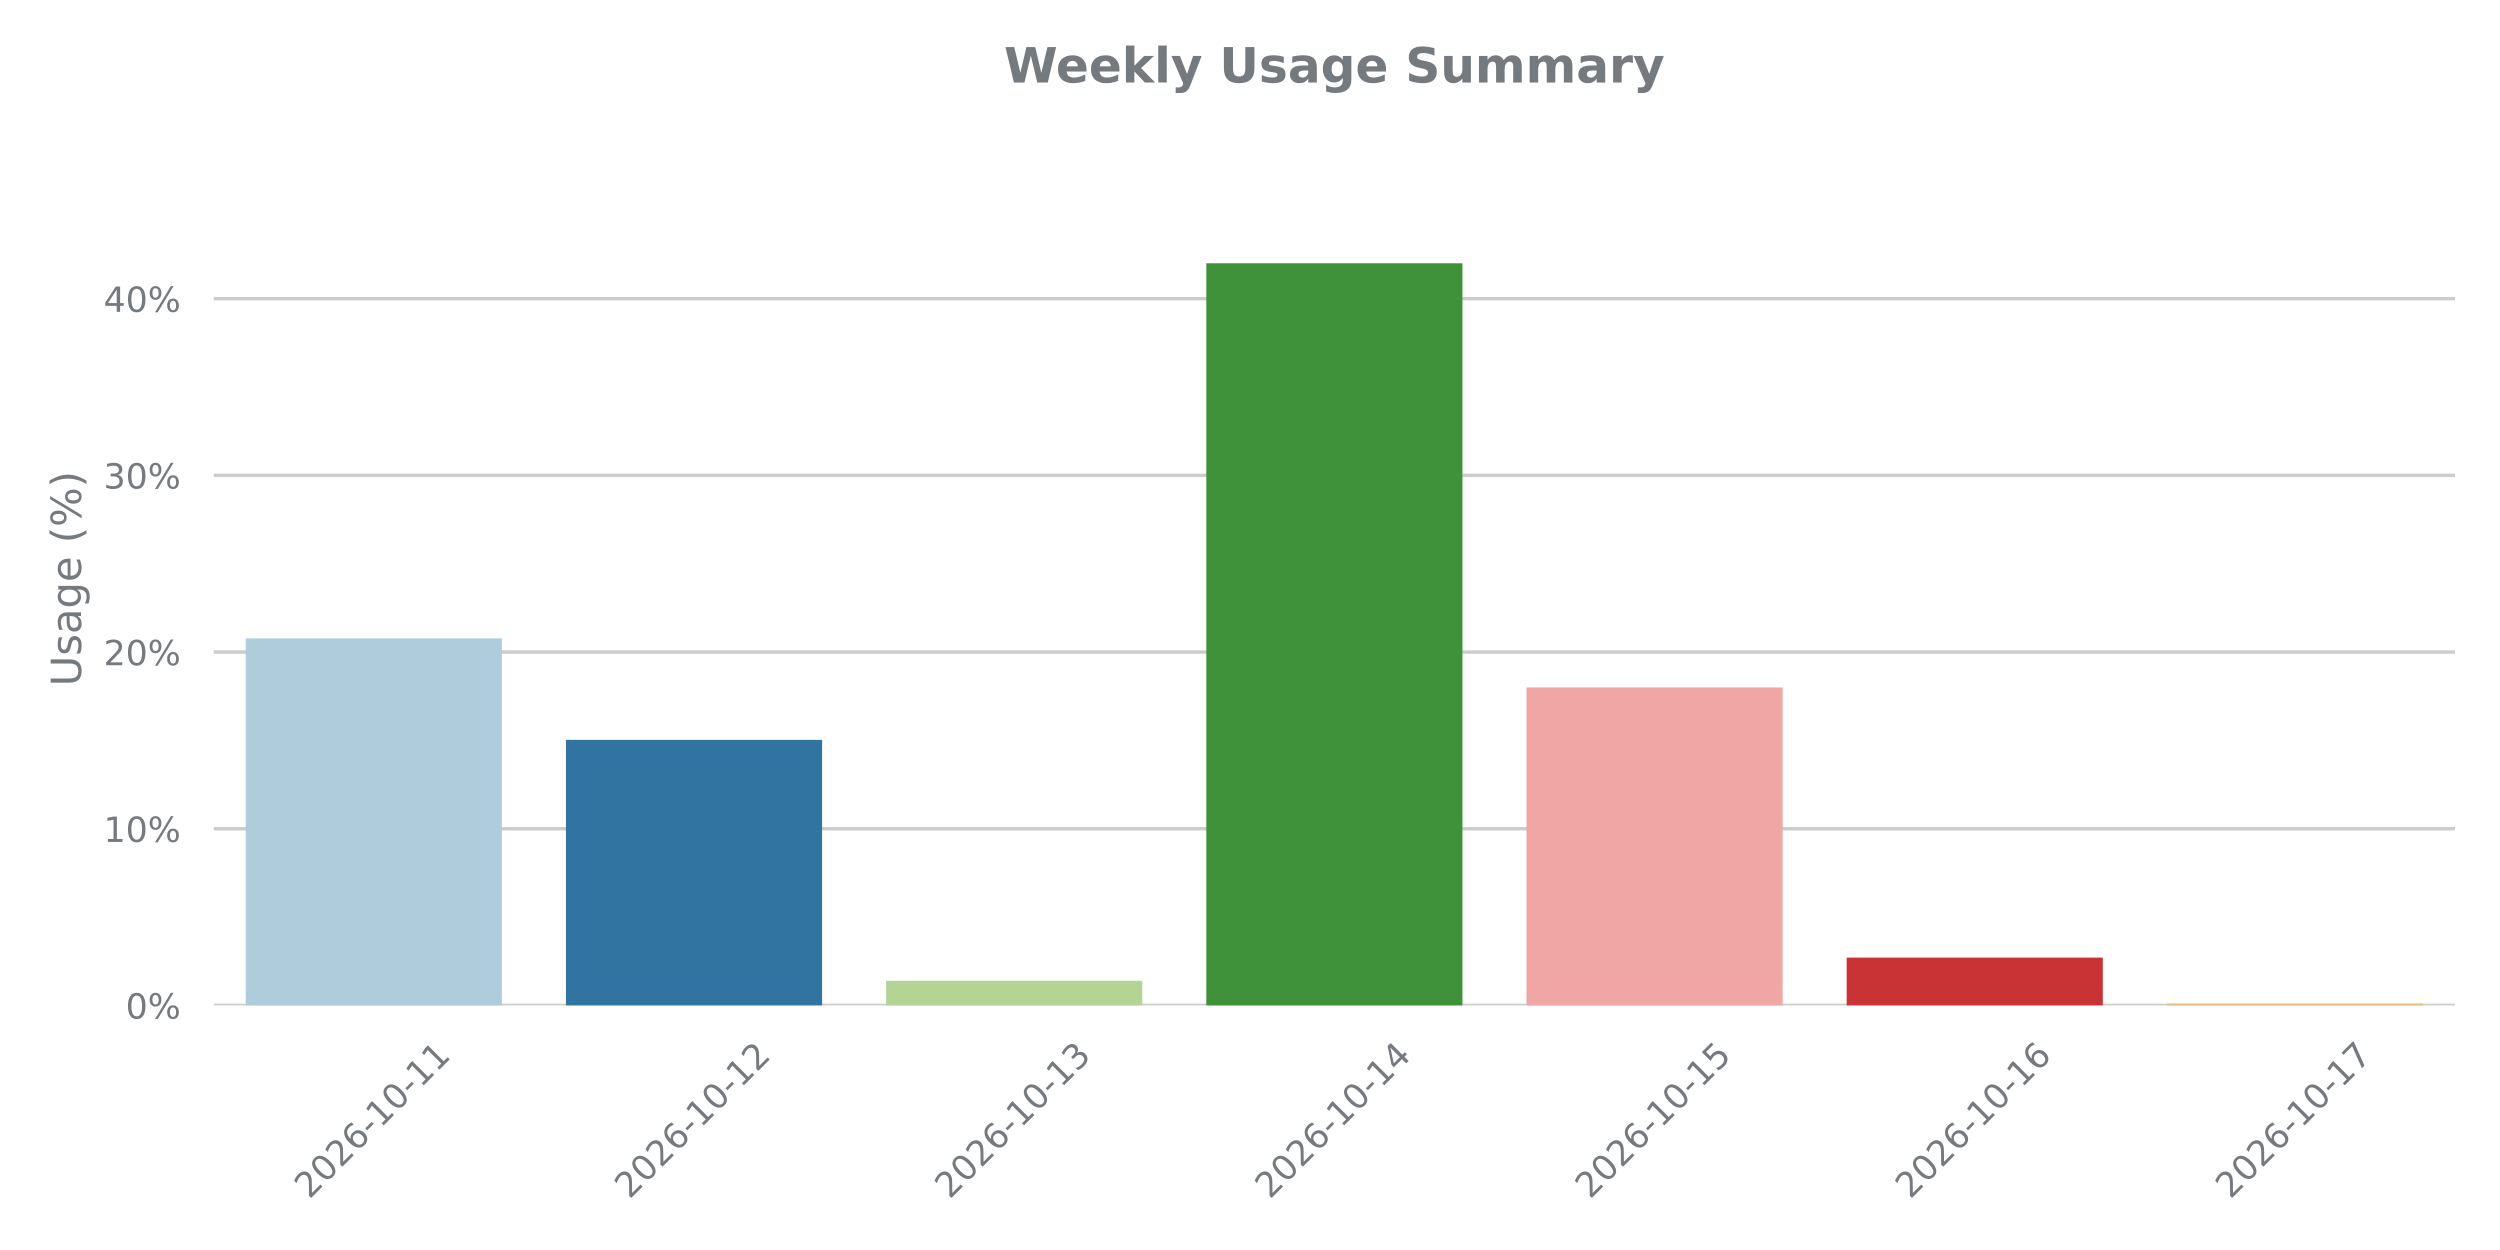
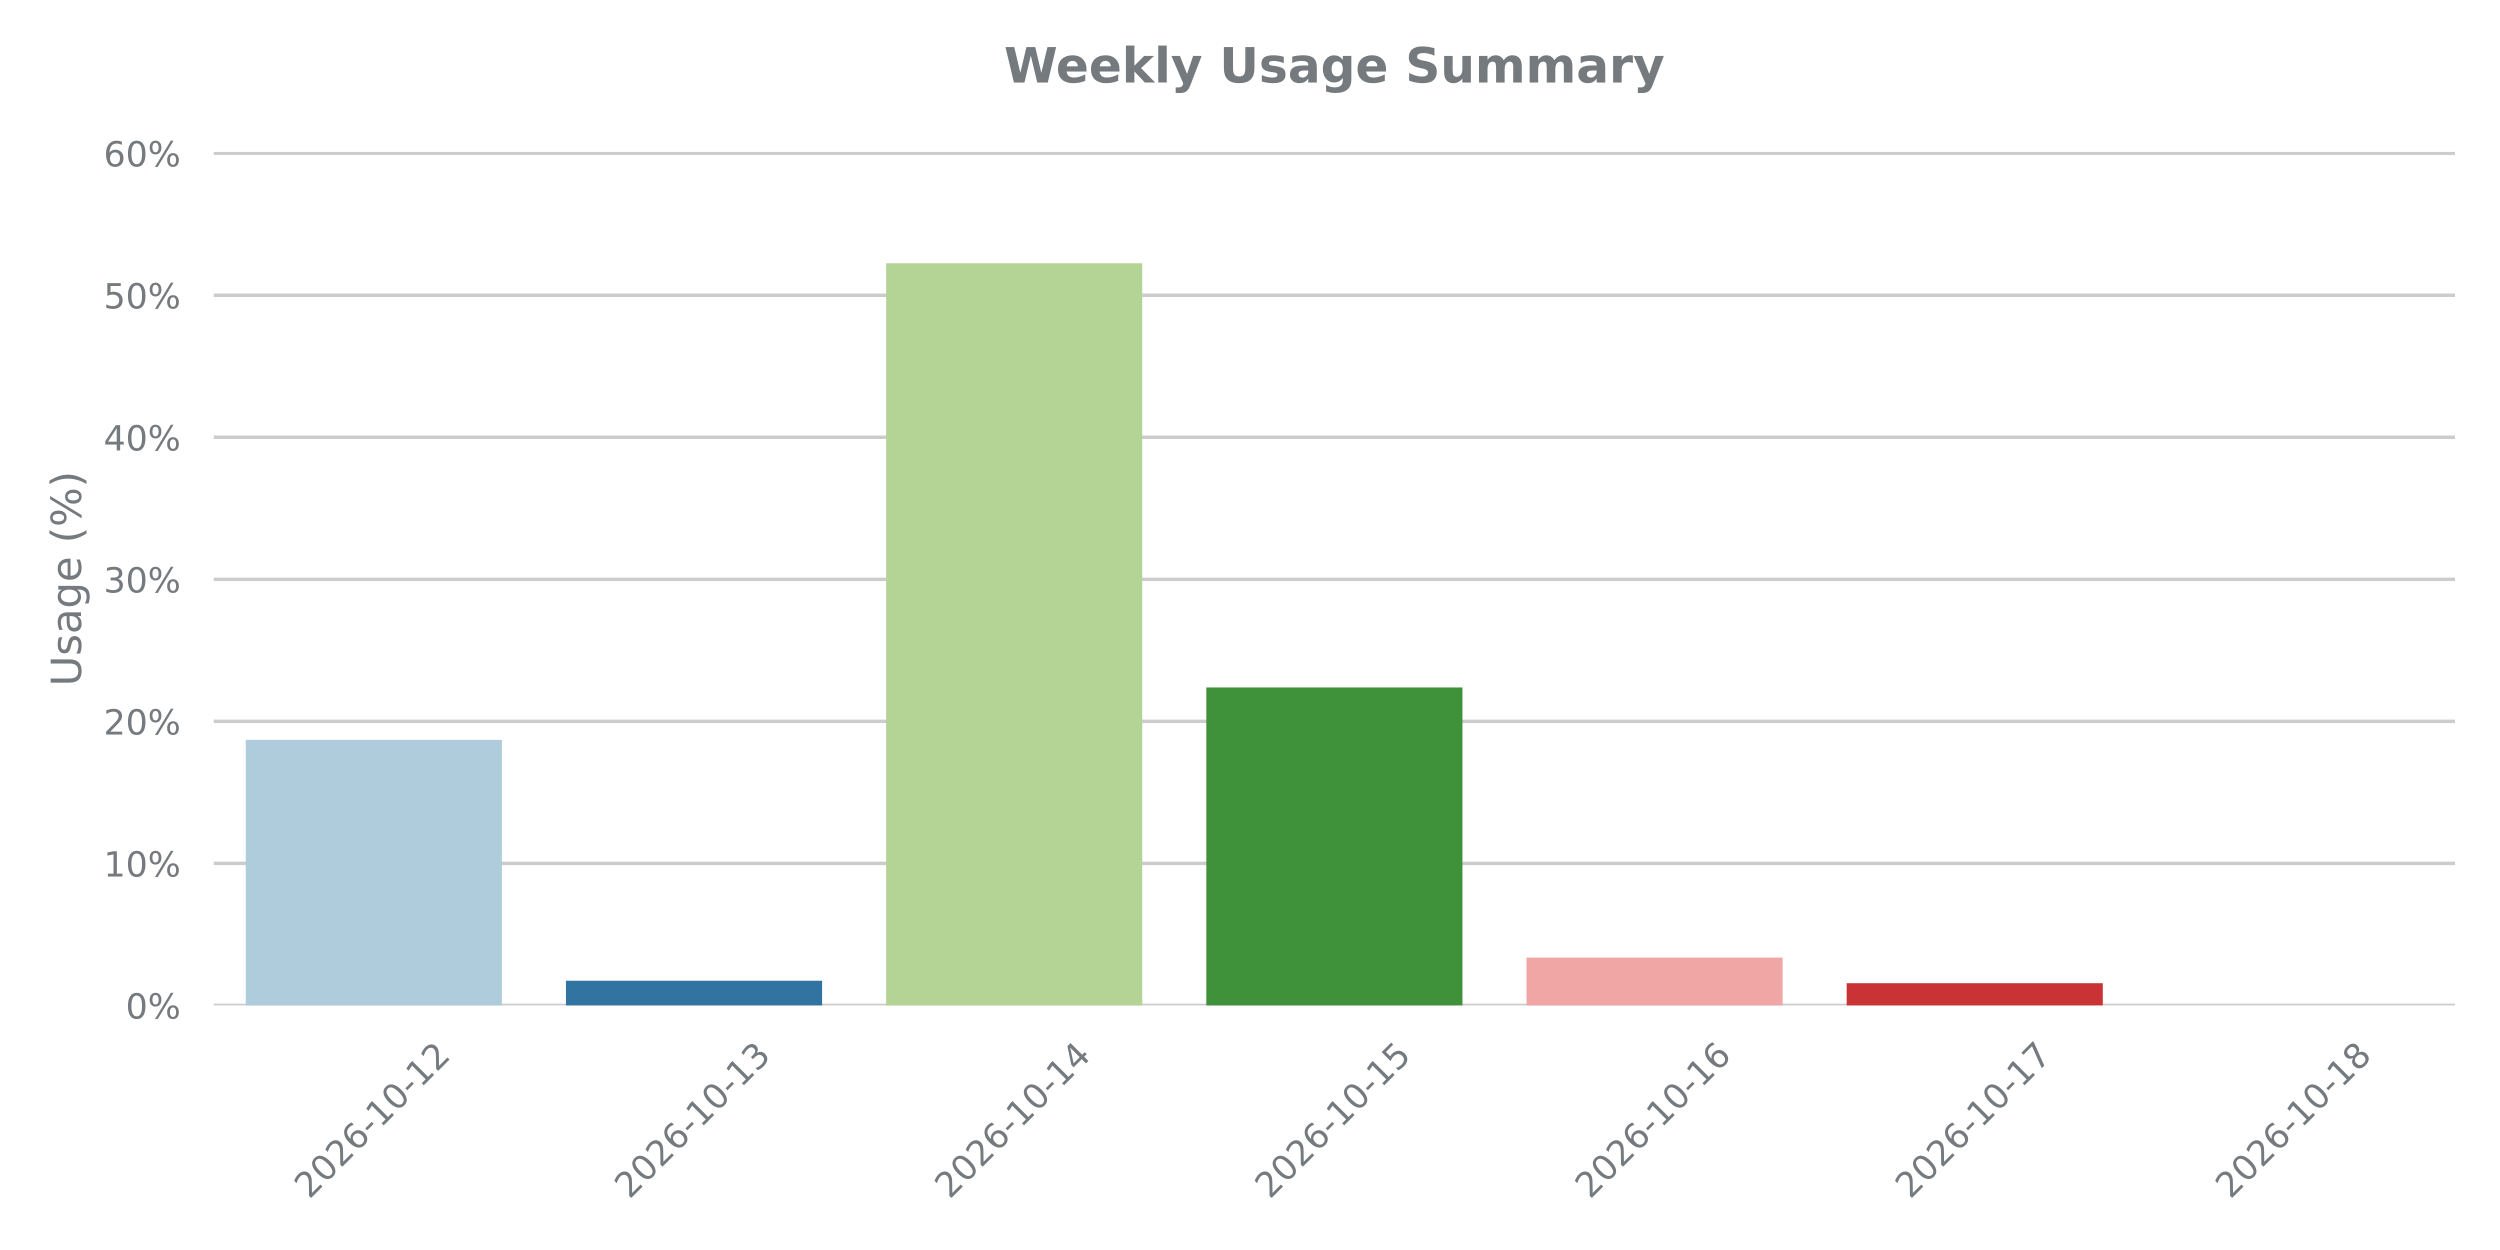
<svg xmlns="http://www.w3.org/2000/svg" xmlns:xlink="http://www.w3.org/1999/xlink" width="720pt" height="360pt" viewBox="0 0 720 360" version="1.1">
  <defs>
    <style type="text/css">*{stroke-linejoin: round; stroke-linecap: butt}</style>
  </defs>
  <g id="figure_1">
    <g id="patch_1">
      <path d="M 0 360  L 720 360  L 720 0  L 0 0  L 0 360  z " style="fill: none" />
    </g>
    <g id="axes_1">
      <g id="patch_2">
        <path d="M 61.56 289.556  L 707.04 289.556  L 707.04 43.76  L 61.56 43.76  L 61.56 289.556  z " style="fill: none" />
      </g>
      <g id="matplotlib.axis_1">
        <g id="xtick_1">
          <g id="text_1">
            <g style="fill: #757a7f" transform="translate(89.06991 345.5226) rotate(-45) scale(0.1 -0.1)">
              <defs>
                <path id="DejaVuSans-32" d="M 1228 531  L 3431 531  L 3431 0  L 469 0  L 469 531  Q 828 903 1448 1529  Q 2069 2156 2228 2338  Q 2531 2678 2651 2914  Q 2772 3150 2772 3378  Q 2772 3750 2511 3984  Q 2250 4219 1831 4219  Q 1534 4219 1204 4116  Q 875 4013 500 3803  L 500 4441  Q 881 4594 1212 4672  Q 1544 4750 1819 4750  Q 2544 4750 2975 4387  Q 3406 4025 3406 3419  Q 3406 3131 3298 2873  Q 3191 2616 2906 2266  Q 2828 2175 2409 1742  Q 1991 1309 1228 531  z " transform="scale(0.015625)" />
                <path id="DejaVuSans-30" d="M 2034 4250  Q 1547 4250 1301 3770  Q 1056 3291 1056 2328  Q 1056 1369 1301 889  Q 1547 409 2034 409  Q 2525 409 2770 889  Q 3016 1369 3016 2328  Q 3016 3291 2770 3770  Q 2525 4250 2034 4250  z M 2034 4750  Q 2819 4750 3233 4129  Q 3647 3509 3647 2328  Q 3647 1150 3233 529  Q 2819 -91 2034 -91  Q 1250 -91 836 529  Q 422 1150 422 2328  Q 422 3509 836 4129  Q 1250 4750 2034 4750  z " transform="scale(0.015625)" />
                <path id="DejaVuSans-36" d="M 2113 2584  Q 1688 2584 1439 2293  Q 1191 2003 1191 1497  Q 1191 994 1439 701  Q 1688 409 2113 409  Q 2538 409 2786 701  Q 3034 994 3034 1497  Q 3034 2003 2786 2293  Q 2538 2584 2113 2584  z M 3366 4563  L 3366 3988  Q 3128 4100 2886 4159  Q 2644 4219 2406 4219  Q 1781 4219 1451 3797  Q 1122 3375 1075 2522  Q 1259 2794 1537 2939  Q 1816 3084 2150 3084  Q 2853 3084 3261 2657  Q 3669 2231 3669 1497  Q 3669 778 3244 343  Q 2819 -91 2113 -91  Q 1303 -91 875 529  Q 447 1150 447 2328  Q 447 3434 972 4092  Q 1497 4750 2381 4750  Q 2619 4750 2861 4703  Q 3103 4656 3366 4563  z " transform="scale(0.015625)" />
                <path id="DejaVuSans-2d" d="M 313 2009  L 1997 2009  L 1997 1497  L 313 1497  L 313 2009  z " transform="scale(0.015625)" />
                <path id="DejaVuSans-31" d="M 794 531  L 1825 531  L 1825 4091  L 703 3866  L 703 4441  L 1819 4666  L 2450 4666  L 2450 531  L 3481 531  L 3481 0  L 794 0  L 794 531  z " transform="scale(0.015625)" />
              </defs>
              <use xlink:href="#DejaVuSans-32" />
              <use xlink:href="#DejaVuSans-30" transform="translate(63.62305 0)" />
              <use xlink:href="#DejaVuSans-32" transform="translate(127.2461 0)" />
              <use xlink:href="#DejaVuSans-36" transform="translate(190.8691 0)" />
              <use xlink:href="#DejaVuSans-2d" transform="translate(254.4922 0)" />
              <use xlink:href="#DejaVuSans-31" transform="translate(290.5762 0)" />
              <use xlink:href="#DejaVuSans-30" transform="translate(354.1992 0)" />
              <use xlink:href="#DejaVuSans-2d" transform="translate(417.8223 0)" />
              <use xlink:href="#DejaVuSans-31" transform="translate(453.9062 0)" />
-               <use xlink:href="#DejaVuSans-31" transform="translate(517.5293 0)" />
+               <use xlink:href="#DejaVuSans-32" transform="translate(517.5293 0)" />
            </g>
          </g>
        </g>
        <g id="xtick_2">
          <g id="text_2">
            <g style="fill: #757a7f" transform="translate(181.2813 345.5226) rotate(-45) scale(0.1 -0.1)">
-               <use xlink:href="#DejaVuSans-32" />
-               <use xlink:href="#DejaVuSans-30" transform="translate(63.62305 0)" />
-               <use xlink:href="#DejaVuSans-32" transform="translate(127.2461 0)" />
-               <use xlink:href="#DejaVuSans-36" transform="translate(190.8691 0)" />
-               <use xlink:href="#DejaVuSans-2d" transform="translate(254.4922 0)" />
-               <use xlink:href="#DejaVuSans-31" transform="translate(290.5762 0)" />
-               <use xlink:href="#DejaVuSans-30" transform="translate(354.1992 0)" />
-               <use xlink:href="#DejaVuSans-2d" transform="translate(417.8223 0)" />
-               <use xlink:href="#DejaVuSans-31" transform="translate(453.9062 0)" />
-               <use xlink:href="#DejaVuSans-32" transform="translate(517.5293 0)" />
+               <defs>
+                 <path id="DejaVuSans-33" d="M 2597 2516  Q 3050 2419 3304 2112  Q 3559 1806 3559 1356  Q 3559 666 3084 287  Q 2609 -91 1734 -91  Q 1441 -91 1130 -33  Q 819 25 488 141  L 488 750  Q 750 597 1062 519  Q 1375 441 1716 441  Q 2309 441 2620 675  Q 2931 909 2931 1356  Q 2931 1769 2642 2001  Q 2353 2234 1838 2234  L 1294 2234  L 1294 2753  L 1863 2753  Q 2328 2753 2575 2939  Q 2822 3125 2822 3475  Q 2822 3834 2567 4026  Q 2313 4219 1838 4219  Q 1578 4219 1281 4162  Q 984 4106 628 3988  L 628 4550  Q 988 4650 1302 4700  Q 1616 4750 1894 4750  Q 2613 4750 3031 4423  Q 3450 4097 3450 3541  Q 3450 3153 3228 2886  Q 3006 2619 2597 2516  z " transform="scale(0.015625)" />
+               </defs>
+               <use xlink:href="#DejaVuSans-32" />
+               <use xlink:href="#DejaVuSans-30" transform="translate(63.62305 0)" />
+               <use xlink:href="#DejaVuSans-32" transform="translate(127.2461 0)" />
+               <use xlink:href="#DejaVuSans-36" transform="translate(190.8691 0)" />
+               <use xlink:href="#DejaVuSans-2d" transform="translate(254.4922 0)" />
+               <use xlink:href="#DejaVuSans-31" transform="translate(290.5762 0)" />
+               <use xlink:href="#DejaVuSans-30" transform="translate(354.1992 0)" />
+               <use xlink:href="#DejaVuSans-2d" transform="translate(417.8223 0)" />
+               <use xlink:href="#DejaVuSans-31" transform="translate(453.9062 0)" />
+               <use xlink:href="#DejaVuSans-33" transform="translate(517.5293 0)" />
            </g>
          </g>
        </g>
        <g id="xtick_3">
          <g id="text_3">
            <g style="fill: #757a7f" transform="translate(273.4928 345.5226) rotate(-45) scale(0.1 -0.1)">
              <defs>
-                 <path id="DejaVuSans-33" d="M 2597 2516  Q 3050 2419 3304 2112  Q 3559 1806 3559 1356  Q 3559 666 3084 287  Q 2609 -91 1734 -91  Q 1441 -91 1130 -33  Q 819 25 488 141  L 488 750  Q 750 597 1062 519  Q 1375 441 1716 441  Q 2309 441 2620 675  Q 2931 909 2931 1356  Q 2931 1769 2642 2001  Q 2353 2234 1838 2234  L 1294 2234  L 1294 2753  L 1863 2753  Q 2328 2753 2575 2939  Q 2822 3125 2822 3475  Q 2822 3834 2567 4026  Q 2313 4219 1838 4219  Q 1578 4219 1281 4162  Q 984 4106 628 3988  L 628 4550  Q 988 4650 1302 4700  Q 1616 4750 1894 4750  Q 2613 4750 3031 4423  Q 3450 4097 3450 3541  Q 3450 3153 3228 2886  Q 3006 2619 2597 2516  z " transform="scale(0.015625)" />
-               </defs>
-               <use xlink:href="#DejaVuSans-32" />
-               <use xlink:href="#DejaVuSans-30" transform="translate(63.62305 0)" />
-               <use xlink:href="#DejaVuSans-32" transform="translate(127.2461 0)" />
-               <use xlink:href="#DejaVuSans-36" transform="translate(190.8691 0)" />
-               <use xlink:href="#DejaVuSans-2d" transform="translate(254.4922 0)" />
-               <use xlink:href="#DejaVuSans-31" transform="translate(290.5762 0)" />
-               <use xlink:href="#DejaVuSans-30" transform="translate(354.1992 0)" />
-               <use xlink:href="#DejaVuSans-2d" transform="translate(417.8223 0)" />
-               <use xlink:href="#DejaVuSans-31" transform="translate(453.9062 0)" />
-               <use xlink:href="#DejaVuSans-33" transform="translate(517.5293 0)" />
+                 <path id="DejaVuSans-34" d="M 2419 4116  L 825 1625  L 2419 1625  L 2419 4116  z M 2253 4666  L 3047 4666  L 3047 1625  L 3713 1625  L 3713 1100  L 3047 1100  L 3047 0  L 2419 0  L 2419 1100  L 313 1100  L 313 1709  L 2253 4666  z " transform="scale(0.015625)" />
+               </defs>
+               <use xlink:href="#DejaVuSans-32" />
+               <use xlink:href="#DejaVuSans-30" transform="translate(63.62305 0)" />
+               <use xlink:href="#DejaVuSans-32" transform="translate(127.2461 0)" />
+               <use xlink:href="#DejaVuSans-36" transform="translate(190.8691 0)" />
+               <use xlink:href="#DejaVuSans-2d" transform="translate(254.4922 0)" />
+               <use xlink:href="#DejaVuSans-31" transform="translate(290.5762 0)" />
+               <use xlink:href="#DejaVuSans-30" transform="translate(354.1992 0)" />
+               <use xlink:href="#DejaVuSans-2d" transform="translate(417.8223 0)" />
+               <use xlink:href="#DejaVuSans-31" transform="translate(453.9062 0)" />
+               <use xlink:href="#DejaVuSans-34" transform="translate(517.5293 0)" />
            </g>
          </g>
        </g>
        <g id="xtick_4">
          <g id="text_4">
            <g style="fill: #757a7f" transform="translate(365.7042 345.5226) rotate(-45) scale(0.1 -0.1)">
              <defs>
-                 <path id="DejaVuSans-34" d="M 2419 4116  L 825 1625  L 2419 1625  L 2419 4116  z M 2253 4666  L 3047 4666  L 3047 1625  L 3713 1625  L 3713 1100  L 3047 1100  L 3047 0  L 2419 0  L 2419 1100  L 313 1100  L 313 1709  L 2253 4666  z " transform="scale(0.015625)" />
-               </defs>
-               <use xlink:href="#DejaVuSans-32" />
-               <use xlink:href="#DejaVuSans-30" transform="translate(63.62305 0)" />
-               <use xlink:href="#DejaVuSans-32" transform="translate(127.2461 0)" />
-               <use xlink:href="#DejaVuSans-36" transform="translate(190.8691 0)" />
-               <use xlink:href="#DejaVuSans-2d" transform="translate(254.4922 0)" />
-               <use xlink:href="#DejaVuSans-31" transform="translate(290.5762 0)" />
-               <use xlink:href="#DejaVuSans-30" transform="translate(354.1992 0)" />
-               <use xlink:href="#DejaVuSans-2d" transform="translate(417.8223 0)" />
-               <use xlink:href="#DejaVuSans-31" transform="translate(453.9062 0)" />
-               <use xlink:href="#DejaVuSans-34" transform="translate(517.5293 0)" />
+                 <path id="DejaVuSans-35" d="M 691 4666  L 3169 4666  L 3169 4134  L 1269 4134  L 1269 2991  Q 1406 3038 1543 3061  Q 1681 3084 1819 3084  Q 2600 3084 3056 2656  Q 3513 2228 3513 1497  Q 3513 744 3044 326  Q 2575 -91 1722 -91  Q 1428 -91 1123 -41  Q 819 9 494 109  L 494 744  Q 775 591 1075 516  Q 1375 441 1709 441  Q 2250 441 2565 725  Q 2881 1009 2881 1497  Q 2881 1984 2565 2268  Q 2250 2553 1709 2553  Q 1456 2553 1204 2497  Q 953 2441 691 2322  L 691 4666  z " transform="scale(0.015625)" />
+               </defs>
+               <use xlink:href="#DejaVuSans-32" />
+               <use xlink:href="#DejaVuSans-30" transform="translate(63.62305 0)" />
+               <use xlink:href="#DejaVuSans-32" transform="translate(127.2461 0)" />
+               <use xlink:href="#DejaVuSans-36" transform="translate(190.8691 0)" />
+               <use xlink:href="#DejaVuSans-2d" transform="translate(254.4922 0)" />
+               <use xlink:href="#DejaVuSans-31" transform="translate(290.5762 0)" />
+               <use xlink:href="#DejaVuSans-30" transform="translate(354.1992 0)" />
+               <use xlink:href="#DejaVuSans-2d" transform="translate(417.8223 0)" />
+               <use xlink:href="#DejaVuSans-31" transform="translate(453.9062 0)" />
+               <use xlink:href="#DejaVuSans-35" transform="translate(517.5293 0)" />
            </g>
          </g>
        </g>
        <g id="xtick_5">
          <g id="text_5">
            <g style="fill: #757a7f" transform="translate(457.9156 345.5226) rotate(-45) scale(0.1 -0.1)">
-               <defs>
-                 <path id="DejaVuSans-35" d="M 691 4666  L 3169 4666  L 3169 4134  L 1269 4134  L 1269 2991  Q 1406 3038 1543 3061  Q 1681 3084 1819 3084  Q 2600 3084 3056 2656  Q 3513 2228 3513 1497  Q 3513 744 3044 326  Q 2575 -91 1722 -91  Q 1428 -91 1123 -41  Q 819 9 494 109  L 494 744  Q 775 591 1075 516  Q 1375 441 1709 441  Q 2250 441 2565 725  Q 2881 1009 2881 1497  Q 2881 1984 2565 2268  Q 2250 2553 1709 2553  Q 1456 2553 1204 2497  Q 953 2441 691 2322  L 691 4666  z " transform="scale(0.015625)" />
-               </defs>
-               <use xlink:href="#DejaVuSans-32" />
-               <use xlink:href="#DejaVuSans-30" transform="translate(63.62305 0)" />
-               <use xlink:href="#DejaVuSans-32" transform="translate(127.2461 0)" />
-               <use xlink:href="#DejaVuSans-36" transform="translate(190.8691 0)" />
-               <use xlink:href="#DejaVuSans-2d" transform="translate(254.4922 0)" />
-               <use xlink:href="#DejaVuSans-31" transform="translate(290.5762 0)" />
-               <use xlink:href="#DejaVuSans-30" transform="translate(354.1992 0)" />
-               <use xlink:href="#DejaVuSans-2d" transform="translate(417.8223 0)" />
-               <use xlink:href="#DejaVuSans-31" transform="translate(453.9062 0)" />
-               <use xlink:href="#DejaVuSans-35" transform="translate(517.5293 0)" />
+               <use xlink:href="#DejaVuSans-32" />
+               <use xlink:href="#DejaVuSans-30" transform="translate(63.62305 0)" />
+               <use xlink:href="#DejaVuSans-32" transform="translate(127.2461 0)" />
+               <use xlink:href="#DejaVuSans-36" transform="translate(190.8691 0)" />
+               <use xlink:href="#DejaVuSans-2d" transform="translate(254.4922 0)" />
+               <use xlink:href="#DejaVuSans-31" transform="translate(290.5762 0)" />
+               <use xlink:href="#DejaVuSans-30" transform="translate(354.1992 0)" />
+               <use xlink:href="#DejaVuSans-2d" transform="translate(417.8223 0)" />
+               <use xlink:href="#DejaVuSans-31" transform="translate(453.9062 0)" />
+               <use xlink:href="#DejaVuSans-36" transform="translate(517.5293 0)" />
            </g>
          </g>
        </g>
        <g id="xtick_6">
          <g id="text_6">
            <g style="fill: #757a7f" transform="translate(550.1271 345.5226) rotate(-45) scale(0.1 -0.1)">
-               <use xlink:href="#DejaVuSans-32" />
-               <use xlink:href="#DejaVuSans-30" transform="translate(63.62305 0)" />
-               <use xlink:href="#DejaVuSans-32" transform="translate(127.2461 0)" />
-               <use xlink:href="#DejaVuSans-36" transform="translate(190.8691 0)" />
-               <use xlink:href="#DejaVuSans-2d" transform="translate(254.4922 0)" />
-               <use xlink:href="#DejaVuSans-31" transform="translate(290.5762 0)" />
-               <use xlink:href="#DejaVuSans-30" transform="translate(354.1992 0)" />
-               <use xlink:href="#DejaVuSans-2d" transform="translate(417.8223 0)" />
-               <use xlink:href="#DejaVuSans-31" transform="translate(453.9062 0)" />
-               <use xlink:href="#DejaVuSans-36" transform="translate(517.5293 0)" />
+               <defs>
+                 <path id="DejaVuSans-37" d="M 525 4666  L 3525 4666  L 3525 4397  L 1831 0  L 1172 0  L 2766 4134  L 525 4134  L 525 4666  z " transform="scale(0.015625)" />
+               </defs>
+               <use xlink:href="#DejaVuSans-32" />
+               <use xlink:href="#DejaVuSans-30" transform="translate(63.62305 0)" />
+               <use xlink:href="#DejaVuSans-32" transform="translate(127.2461 0)" />
+               <use xlink:href="#DejaVuSans-36" transform="translate(190.8691 0)" />
+               <use xlink:href="#DejaVuSans-2d" transform="translate(254.4922 0)" />
+               <use xlink:href="#DejaVuSans-31" transform="translate(290.5762 0)" />
+               <use xlink:href="#DejaVuSans-30" transform="translate(354.1992 0)" />
+               <use xlink:href="#DejaVuSans-2d" transform="translate(417.8223 0)" />
+               <use xlink:href="#DejaVuSans-31" transform="translate(453.9062 0)" />
+               <use xlink:href="#DejaVuSans-37" transform="translate(517.5293 0)" />
            </g>
          </g>
        </g>
        <g id="xtick_7">
          <g id="text_7">
            <g style="fill: #757a7f" transform="translate(642.3385 345.5226) rotate(-45) scale(0.1 -0.1)">
              <defs>
-                 <path id="DejaVuSans-37" d="M 525 4666  L 3525 4666  L 3525 4397  L 1831 0  L 1172 0  L 2766 4134  L 525 4134  L 525 4666  z " transform="scale(0.015625)" />
-               </defs>
-               <use xlink:href="#DejaVuSans-32" />
-               <use xlink:href="#DejaVuSans-30" transform="translate(63.62305 0)" />
-               <use xlink:href="#DejaVuSans-32" transform="translate(127.2461 0)" />
-               <use xlink:href="#DejaVuSans-36" transform="translate(190.8691 0)" />
-               <use xlink:href="#DejaVuSans-2d" transform="translate(254.4922 0)" />
-               <use xlink:href="#DejaVuSans-31" transform="translate(290.5762 0)" />
-               <use xlink:href="#DejaVuSans-30" transform="translate(354.1992 0)" />
-               <use xlink:href="#DejaVuSans-2d" transform="translate(417.8223 0)" />
-               <use xlink:href="#DejaVuSans-31" transform="translate(453.9062 0)" />
-               <use xlink:href="#DejaVuSans-37" transform="translate(517.5293 0)" />
+                 <path id="DejaVuSans-38" d="M 2034 2216  Q 1584 2216 1326 1975  Q 1069 1734 1069 1313  Q 1069 891 1326 650  Q 1584 409 2034 409  Q 2484 409 2743 651  Q 3003 894 3003 1313  Q 3003 1734 2745 1975  Q 2488 2216 2034 2216  z M 1403 2484  Q 997 2584 770 2862  Q 544 3141 544 3541  Q 544 4100 942 4425  Q 1341 4750 2034 4750  Q 2731 4750 3128 4425  Q 3525 4100 3525 3541  Q 3525 3141 3298 2862  Q 3072 2584 2669 2484  Q 3125 2378 3379 2068  Q 3634 1759 3634 1313  Q 3634 634 3220 271  Q 2806 -91 2034 -91  Q 1263 -91 848 271  Q 434 634 434 1313  Q 434 1759 690 2068  Q 947 2378 1403 2484  z M 1172 3481  Q 1172 3119 1398 2916  Q 1625 2713 2034 2713  Q 2441 2713 2670 2916  Q 2900 3119 2900 3481  Q 2900 3844 2670 4047  Q 2441 4250 2034 4250  Q 1625 4250 1398 4047  Q 1172 3844 1172 3481  z " transform="scale(0.015625)" />
+               </defs>
+               <use xlink:href="#DejaVuSans-32" />
+               <use xlink:href="#DejaVuSans-30" transform="translate(63.62305 0)" />
+               <use xlink:href="#DejaVuSans-32" transform="translate(127.2461 0)" />
+               <use xlink:href="#DejaVuSans-36" transform="translate(190.8691 0)" />
+               <use xlink:href="#DejaVuSans-2d" transform="translate(254.4922 0)" />
+               <use xlink:href="#DejaVuSans-31" transform="translate(290.5762 0)" />
+               <use xlink:href="#DejaVuSans-30" transform="translate(354.1992 0)" />
+               <use xlink:href="#DejaVuSans-2d" transform="translate(417.8223 0)" />
+               <use xlink:href="#DejaVuSans-31" transform="translate(453.9062 0)" />
+               <use xlink:href="#DejaVuSans-38" transform="translate(517.5293 0)" />
            </g>
          </g>
        </g>
      </g>
      <g id="matplotlib.axis_2">
        <g id="ytick_1">
          <g id="line2d_1">
-             <path d="M 61.56 289.556  L 707.04 289.556  " clip-path="url(#p2b383e5516)" style="fill: none; stroke: #cccccc; stroke-linecap: round" />
+             <path d="M 61.56 289.556  L 707.04 289.556  " clip-path="url(#p7cb432add7)" style="fill: none; stroke: #cccccc; stroke-linecap: round" />
          </g>
          <g id="text_8">
            <g style="fill: #757a7f" transform="translate(36.19594 293.355) scale(0.1 -0.1)">
              <defs>
                <path id="DejaVuSans-25" d="M 4653 2053  Q 4381 2053 4226 1822  Q 4072 1591 4072 1178  Q 4072 772 4226 539  Q 4381 306 4653 306  Q 4919 306 5073 539  Q 5228 772 5228 1178  Q 5228 1588 5073 1820  Q 4919 2053 4653 2053  z M 4653 2450  Q 5147 2450 5437 2106  Q 5728 1763 5728 1178  Q 5728 594 5436 251  Q 5144 -91 4653 -91  Q 4153 -91 3862 251  Q 3572 594 3572 1178  Q 3572 1766 3864 2108  Q 4156 2450 4653 2450  z M 1428 4353  Q 1159 4353 1004 4120  Q 850 3888 850 3481  Q 850 3069 1003 2837  Q 1156 2606 1428 2606  Q 1700 2606 1854 2837  Q 2009 3069 2009 3481  Q 2009 3884 1853 4118  Q 1697 4353 1428 4353  z M 4250 4750  L 4750 4750  L 1831 -91  L 1331 -91  L 4250 4750  z M 1428 4750  Q 1922 4750 2215 4408  Q 2509 4066 2509 3481  Q 2509 2891 2217 2550  Q 1925 2209 1428 2209  Q 931 2209 642 2551  Q 353 2894 353 3481  Q 353 4063 643 4406  Q 934 4750 1428 4750  z " transform="scale(0.015625)" />
              </defs>
              <use xlink:href="#DejaVuSans-30" />
              <use xlink:href="#DejaVuSans-25" transform="translate(63.62305 0)" />
            </g>
          </g>
        </g>
        <g id="ytick_2">
          <g id="line2d_2">
-             <path d="M 61.56 238.671  L 707.04 238.671  " clip-path="url(#p2b383e5516)" style="fill: none; stroke: #cccccc; stroke-linecap: round" />
+             <path d="M 61.56 248.651  L 707.04 248.651  " clip-path="url(#p7cb432add7)" style="fill: none; stroke: #cccccc; stroke-linecap: round" />
          </g>
          <g id="text_9">
-             <g style="fill: #757a7f" transform="translate(29.83344 242.4705) scale(0.1 -0.1)">
+             <g style="fill: #757a7f" transform="translate(29.83344 252.4506) scale(0.1 -0.1)">
              <use xlink:href="#DejaVuSans-31" />
              <use xlink:href="#DejaVuSans-30" transform="translate(63.62305 0)" />
              <use xlink:href="#DejaVuSans-25" transform="translate(127.2461 0)" />
            </g>
          </g>
        </g>
        <g id="ytick_3">
          <g id="line2d_3">
-             <path d="M 61.56 187.787  L 707.04 187.787  " clip-path="url(#p2b383e5516)" style="fill: none; stroke: #cccccc; stroke-linecap: round" />
+             <path d="M 61.56 207.747  L 707.04 207.747  " clip-path="url(#p7cb432add7)" style="fill: none; stroke: #cccccc; stroke-linecap: round" />
          </g>
          <g id="text_10">
-             <g style="fill: #757a7f" transform="translate(29.83344 191.586) scale(0.1 -0.1)">
+             <g style="fill: #757a7f" transform="translate(29.83344 211.5462) scale(0.1 -0.1)">
              <use xlink:href="#DejaVuSans-32" />
              <use xlink:href="#DejaVuSans-30" transform="translate(63.62305 0)" />
              <use xlink:href="#DejaVuSans-25" transform="translate(127.2461 0)" />
            </g>
          </g>
        </g>
        <g id="ytick_4">
          <g id="line2d_4">
-             <path d="M 61.56 136.902  L 707.04 136.902  " clip-path="url(#p2b383e5516)" style="fill: none; stroke: #cccccc; stroke-linecap: round" />
+             <path d="M 61.56 166.843  L 707.04 166.843  " clip-path="url(#p7cb432add7)" style="fill: none; stroke: #cccccc; stroke-linecap: round" />
          </g>
          <g id="text_11">
-             <g style="fill: #757a7f" transform="translate(29.83344 140.7015) scale(0.1 -0.1)">
+             <g style="fill: #757a7f" transform="translate(29.83344 170.6418) scale(0.1 -0.1)">
              <use xlink:href="#DejaVuSans-33" />
              <use xlink:href="#DejaVuSans-30" transform="translate(63.62305 0)" />
              <use xlink:href="#DejaVuSans-25" transform="translate(127.2461 0)" />
            </g>
          </g>
        </g>
        <g id="ytick_5">
          <g id="line2d_5">
-             <path d="M 61.56 86.018  L 707.04 86.018  " clip-path="url(#p2b383e5516)" style="fill: none; stroke: #cccccc; stroke-linecap: round" />
+             <path d="M 61.56 125.938  L 707.04 125.938  " clip-path="url(#p7cb432add7)" style="fill: none; stroke: #cccccc; stroke-linecap: round" />
          </g>
          <g id="text_12">
-             <g style="fill: #757a7f" transform="translate(29.83344 89.817) scale(0.1 -0.1)">
+             <g style="fill: #757a7f" transform="translate(29.83344 129.7374) scale(0.1 -0.1)">
              <use xlink:href="#DejaVuSans-34" />
              <use xlink:href="#DejaVuSans-30" transform="translate(63.62305 0)" />
              <use xlink:href="#DejaVuSans-25" transform="translate(127.2461 0)" />
            </g>
          </g>
        </g>
-         <g id="text_13">
+         <g id="ytick_6">
+           <g id="line2d_6">
+             <path d="M 61.56 85.034  L 707.04 85.034  " clip-path="url(#p7cb432add7)" style="fill: none; stroke: #cccccc; stroke-linecap: round" />
+           </g>
+           <g id="text_13">
+             <g style="fill: #757a7f" transform="translate(29.83344 88.83306) scale(0.1 -0.1)">
+               <use xlink:href="#DejaVuSans-35" />
+               <use xlink:href="#DejaVuSans-30" transform="translate(63.62305 0)" />
+               <use xlink:href="#DejaVuSans-25" transform="translate(127.2461 0)" />
+             </g>
+           </g>
+         </g>
+         <g id="ytick_7">
+           <g id="line2d_7">
+             <path d="M 61.56 44.129  L 707.04 44.129  " clip-path="url(#p7cb432add7)" style="fill: none; stroke: #cccccc; stroke-linecap: round" />
+           </g>
+           <g id="text_14">
+             <g style="fill: #757a7f" transform="translate(29.83344 47.92868) scale(0.1 -0.1)">
+               <use xlink:href="#DejaVuSans-36" />
+               <use xlink:href="#DejaVuSans-30" transform="translate(63.62305 0)" />
+               <use xlink:href="#DejaVuSans-25" transform="translate(127.2461 0)" />
+             </g>
+           </g>
+         </g>
+         <g id="text_15">
          <g style="fill: #757a7f" transform="translate(23.33781 197.6422) rotate(-90) scale(0.12 -0.12)">
            <defs>
              <path id="DejaVuSans-55" d="M 556 4666  L 1191 4666  L 1191 1831  Q 1191 1081 1462 751  Q 1734 422 2344 422  Q 2950 422 3222 751  Q 3494 1081 3494 1831  L 3494 4666  L 4128 4666  L 4128 1753  Q 4128 841 3676 375  Q 3225 -91 2344 -91  Q 1459 -91 1007 375  Q 556 841 556 1753  L 556 4666  z " transform="scale(0.015625)" />
              <path id="DejaVuSans-73" d="M 2834 3397  L 2834 2853  Q 2591 2978 2328 3040  Q 2066 3103 1784 3103  Q 1356 3103 1142 2972  Q 928 2841 928 2578  Q 928 2378 1081 2264  Q 1234 2150 1697 2047  L 1894 2003  Q 2506 1872 2764 1633  Q 3022 1394 3022 966  Q 3022 478 2636 193  Q 2250 -91 1575 -91  Q 1294 -91 989 -36  Q 684 19 347 128  L 347 722  Q 666 556 975 473  Q 1284 391 1588 391  Q 1994 391 2212 530  Q 2431 669 2431 922  Q 2431 1156 2273 1281  Q 2116 1406 1581 1522  L 1381 1569  Q 847 1681 609 1914  Q 372 2147 372 2553  Q 372 3047 722 3315  Q 1072 3584 1716 3584  Q 2034 3584 2315 3537  Q 2597 3491 2834 3397  z " transform="scale(0.015625)" />
              <path id="DejaVuSans-61" d="M 2194 1759  Q 1497 1759 1228 1600  Q 959 1441 959 1056  Q 959 750 1161 570  Q 1363 391 1709 391  Q 2188 391 2477 730  Q 2766 1069 2766 1631  L 2766 1759  L 2194 1759  z M 3341 1997  L 3341 0  L 2766 0  L 2766 531  Q 2569 213 2275 61  Q 1981 -91 1556 -91  Q 1019 -91 701 211  Q 384 513 384 1019  Q 384 1609 779 1909  Q 1175 2209 1959 2209  L 2766 2209  L 2766 2266  Q 2766 2663 2505 2880  Q 2244 3097 1772 3097  Q 1472 3097 1187 3025  Q 903 2953 641 2809  L 641 3341  Q 956 3463 1253 3523  Q 1550 3584 1831 3584  Q 2591 3584 2966 3190  Q 3341 2797 3341 1997  z " transform="scale(0.015625)" />
              <path id="DejaVuSans-67" d="M 2906 1791  Q 2906 2416 2648 2759  Q 2391 3103 1925 3103  Q 1463 3103 1205 2759  Q 947 2416 947 1791  Q 947 1169 1205 825  Q 1463 481 1925 481  Q 2391 481 2648 825  Q 2906 1169 2906 1791  z M 3481 434  Q 3481 -459 3084 -895  Q 2688 -1331 1869 -1331  Q 1566 -1331 1297 -1286  Q 1028 -1241 775 -1147  L 775 -588  Q 1028 -725 1275 -790  Q 1522 -856 1778 -856  Q 2344 -856 2625 -561  Q 2906 -266 2906 331  L 2906 616  Q 2728 306 2450 153  Q 2172 0 1784 0  Q 1141 0 747 490  Q 353 981 353 1791  Q 353 2603 747 3093  Q 1141 3584 1784 3584  Q 2172 3584 2450 3431  Q 2728 3278 2906 2969  L 2906 3500  L 3481 3500  L 3481 434  z " transform="scale(0.015625)" />
              <path id="DejaVuSans-65" d="M 3597 1894  L 3597 1613  L 953 1613  Q 991 1019 1311 708  Q 1631 397 2203 397  Q 2534 397 2845 478  Q 3156 559 3463 722  L 3463 178  Q 3153 47 2828 -22  Q 2503 -91 2169 -91  Q 1331 -91 842 396  Q 353 884 353 1716  Q 353 2575 817 3079  Q 1281 3584 2069 3584  Q 2775 3584 3186 3129  Q 3597 2675 3597 1894  z M 3022 2063  Q 3016 2534 2758 2815  Q 2500 3097 2075 3097  Q 1594 3097 1305 2825  Q 1016 2553 972 2059  L 3022 2063  z " transform="scale(0.015625)" />
              <path id="DejaVuSans-20" transform="scale(0.015625)" />
              <path id="DejaVuSans-28" d="M 1984 4856  Q 1566 4138 1362 3434  Q 1159 2731 1159 2009  Q 1159 1288 1364 580  Q 1569 -128 1984 -844  L 1484 -844  Q 1016 -109 783 600  Q 550 1309 550 2009  Q 550 2706 781 3412  Q 1013 4119 1484 4856  L 1984 4856  z " transform="scale(0.015625)" />
              <path id="DejaVuSans-29" d="M 513 4856  L 1013 4856  Q 1481 4119 1714 3412  Q 1947 2706 1947 2009  Q 1947 1309 1714 600  Q 1481 -109 1013 -844  L 513 -844  Q 928 -128 1133 580  Q 1338 1288 1338 2009  Q 1338 2731 1133 3434  Q 928 4138 513 4856  z " transform="scale(0.015625)" />
            </defs>
            <use xlink:href="#DejaVuSans-55" />
            <use xlink:href="#DejaVuSans-73" transform="translate(73.19336 0)" />
            <use xlink:href="#DejaVuSans-61" transform="translate(125.293 0)" />
            <use xlink:href="#DejaVuSans-67" transform="translate(186.5723 0)" />
            <use xlink:href="#DejaVuSans-65" transform="translate(250.0488 0)" />
            <use xlink:href="#DejaVuSans-20" transform="translate(311.5723 0)" />
            <use xlink:href="#DejaVuSans-28" transform="translate(343.3594 0)" />
            <use xlink:href="#DejaVuSans-25" transform="translate(382.373 0)" />
            <use xlink:href="#DejaVuSans-29" transform="translate(477.3926 0)" />
          </g>
        </g>
      </g>
      <g id="patch_3">
-         <path d="M 70.781 289.556  L 144.55 289.556  L 144.55 183.853  L 70.781 183.853  z " clip-path="url(#p2b383e5516)" style="fill: #aeccdb" />
+         <path d="M 70.781 289.556  L 144.55 289.556  L 144.55 213.083  L 70.781 213.083  z " clip-path="url(#p7cb432add7)" style="fill: #aeccdb" />
      </g>
      <g id="patch_4">
-         <path d="M 162.993 289.556  L 236.762 289.556  L 236.762 213.083  L 162.993 213.083  z " clip-path="url(#p2b383e5516)" style="fill: #3274a1" />
+         <path d="M 162.993 289.556  L 236.762 289.556  L 236.762 282.453  L 162.993 282.453  z " clip-path="url(#p7cb432add7)" style="fill: #3274a1" />
      </g>
      <g id="patch_5">
-         <path d="M 255.204 289.556  L 328.973 289.556  L 328.973 282.453  L 255.204 282.453  z " clip-path="url(#p2b383e5516)" style="fill: #b3d495" />
+         <path d="M 255.204 289.556  L 328.973 289.556  L 328.973 75.82  L 255.204 75.82  z " clip-path="url(#p7cb432add7)" style="fill: #b3d495" />
      </g>
      <g id="patch_6">
-         <path d="M 347.415 289.556  L 421.185 289.556  L 421.185 75.82  L 347.415 75.82  z " clip-path="url(#p2b383e5516)" style="fill: #40923a" />
+         <path d="M 347.415 289.556  L 421.185 289.556  L 421.185 197.981  L 347.415 197.981  z " clip-path="url(#p7cb432add7)" style="fill: #40923a" />
      </g>
      <g id="patch_7">
-         <path d="M 439.627 289.556  L 513.396 289.556  L 513.396 197.981  L 439.627 197.981  z " clip-path="url(#p2b383e5516)" style="fill: #efa6a5" />
+         <path d="M 439.627 289.556  L 513.396 289.556  L 513.396 275.797  L 439.627 275.797  z " clip-path="url(#p7cb432add7)" style="fill: #efa6a5" />
      </g>
      <g id="patch_8">
-         <path d="M 531.838 289.556  L 605.607 289.556  L 605.607 275.797  L 531.838 275.797  z " clip-path="url(#p2b383e5516)" style="fill: #ca3335" />
+         <path d="M 531.838 289.556  L 605.607 289.556  L 605.607 283.155  L 531.838 283.155  z " clip-path="url(#p7cb432add7)" style="fill: #ca3335" />
      </g>
      <g id="patch_9">
-         <path d="M 624.05 289.556  L 697.819 289.556  L 697.819 289.057  L 624.05 289.057  z " clip-path="url(#p2b383e5516)" style="fill: #ebbd81" />
-       </g>
-       <g id="line2d_6">
-         <path clip-path="url(#p2b383e5516)" style="fill: none; stroke: #424242; stroke-width: 2.25; stroke-linecap: round" />
-       </g>
-       <g id="line2d_7">
-         <path clip-path="url(#p2b383e5516)" style="fill: none; stroke: #424242; stroke-width: 2.25; stroke-linecap: round" />
+         <path d="M 624.05 289.556  L 697.819 289.556  L 697.819 289.556  L 624.05 289.556  z " clip-path="url(#p7cb432add7)" style="fill: #ebbd81" />
      </g>
      <g id="line2d_8">
-         <path clip-path="url(#p2b383e5516)" style="fill: none; stroke: #424242; stroke-width: 2.25; stroke-linecap: round" />
+         <path clip-path="url(#p7cb432add7)" style="fill: none; stroke: #424242; stroke-width: 2.25; stroke-linecap: round" />
      </g>
      <g id="line2d_9">
-         <path clip-path="url(#p2b383e5516)" style="fill: none; stroke: #424242; stroke-width: 2.25; stroke-linecap: round" />
+         <path clip-path="url(#p7cb432add7)" style="fill: none; stroke: #424242; stroke-width: 2.25; stroke-linecap: round" />
      </g>
      <g id="line2d_10">
-         <path clip-path="url(#p2b383e5516)" style="fill: none; stroke: #424242; stroke-width: 2.25; stroke-linecap: round" />
+         <path clip-path="url(#p7cb432add7)" style="fill: none; stroke: #424242; stroke-width: 2.25; stroke-linecap: round" />
      </g>
      <g id="line2d_11">
-         <path clip-path="url(#p2b383e5516)" style="fill: none; stroke: #424242; stroke-width: 2.25; stroke-linecap: round" />
+         <path clip-path="url(#p7cb432add7)" style="fill: none; stroke: #424242; stroke-width: 2.25; stroke-linecap: round" />
      </g>
      <g id="line2d_12">
-         <path clip-path="url(#p2b383e5516)" style="fill: none; stroke: #424242; stroke-width: 2.25; stroke-linecap: round" />
-       </g>
-       <g id="text_14">
+         <path clip-path="url(#p7cb432add7)" style="fill: none; stroke: #424242; stroke-width: 2.25; stroke-linecap: round" />
+       </g>
+       <g id="line2d_13">
+         <path clip-path="url(#p7cb432add7)" style="fill: none; stroke: #424242; stroke-width: 2.25; stroke-linecap: round" />
+       </g>
+       <g id="line2d_14">
+         <path clip-path="url(#p7cb432add7)" style="fill: none; stroke: #424242; stroke-width: 2.25; stroke-linecap: round" />
+       </g>
+       <g id="text_16">
        <g style="fill: #757a7f" transform="translate(289.1612 23.76) scale(0.14 -0.14)">
          <defs>
            <path id="DejaVuSans-Bold-57" d="M 191 4666  L 1344 4666  L 2150 1275  L 2950 4666  L 4109 4666  L 4909 1275  L 5716 4666  L 6859 4666  L 5759 0  L 4372 0  L 3525 3547  L 2688 0  L 1300 0  L 191 4666  z " transform="scale(0.015625)" />
            <path id="DejaVuSans-Bold-65" d="M 4031 1759  L 4031 1441  L 1416 1441  Q 1456 1047 1700 850  Q 1944 653 2381 653  Q 2734 653 3104 758  Q 3475 863 3866 1075  L 3866 213  Q 3469 63 3072 -14  Q 2675 -91 2278 -91  Q 1328 -91 801 392  Q 275 875 275 1747  Q 275 2603 792 3093  Q 1309 3584 2216 3584  Q 3041 3584 3536 3087  Q 4031 2591 4031 1759  z M 2881 2131  Q 2881 2450 2695 2645  Q 2509 2841 2209 2841  Q 1884 2841 1681 2658  Q 1478 2475 1428 2131  L 2881 2131  z " transform="scale(0.015625)" />
            <path id="DejaVuSans-Bold-6b" d="M 538 4863  L 1656 4863  L 1656 2216  L 2944 3500  L 4244 3500  L 2534 1894  L 4378 0  L 3022 0  L 1656 1459  L 1656 0  L 538 0  L 538 4863  z " transform="scale(0.015625)" />
            <path id="DejaVuSans-Bold-6c" d="M 538 4863  L 1656 4863  L 1656 0  L 538 0  L 538 4863  z " transform="scale(0.015625)" />
            <path id="DejaVuSans-Bold-79" d="M 78 3500  L 1197 3500  L 2138 1125  L 2938 3500  L 4056 3500  L 2584 -331  Q 2363 -916 2067 -1148  Q 1772 -1381 1288 -1381  L 641 -1381  L 641 -647  L 991 -647  Q 1275 -647 1404 -556  Q 1534 -466 1606 -231  L 1638 -134  L 78 3500  z " transform="scale(0.015625)" />
            <path id="DejaVuSans-Bold-20" transform="scale(0.015625)" />
            <path id="DejaVuSans-Bold-55" d="M 588 4666  L 1791 4666  L 1791 1869  Q 1791 1291 1980 1042  Q 2169 794 2597 794  Q 3028 794 3217 1042  Q 3406 1291 3406 1869  L 3406 4666  L 4609 4666  L 4609 1869  Q 4609 878 4112 393  Q 3616 -91 2597 -91  Q 1581 -91 1084 393  Q 588 878 588 1869  L 588 4666  z " transform="scale(0.015625)" />
            <path id="DejaVuSans-Bold-73" d="M 3272 3391  L 3272 2541  Q 2913 2691 2578 2766  Q 2244 2841 1947 2841  Q 1628 2841 1473 2761  Q 1319 2681 1319 2516  Q 1319 2381 1436 2309  Q 1553 2238 1856 2203  L 2053 2175  Q 2913 2066 3209 1816  Q 3506 1566 3506 1031  Q 3506 472 3093 190  Q 2681 -91 1863 -91  Q 1516 -91 1145 -36  Q 775 19 384 128  L 384 978  Q 719 816 1070 734  Q 1422 653 1784 653  Q 2113 653 2278 743  Q 2444 834 2444 1013  Q 2444 1163 2330 1236  Q 2216 1309 1875 1350  L 1678 1375  Q 931 1469 631 1722  Q 331 1975 331 2491  Q 331 3047 712 3315  Q 1094 3584 1881 3584  Q 2191 3584 2531 3537  Q 2872 3491 3272 3391  z " transform="scale(0.015625)" />
            <path id="DejaVuSans-Bold-61" d="M 2106 1575  Q 1756 1575 1579 1456  Q 1403 1338 1403 1106  Q 1403 894 1545 773  Q 1688 653 1941 653  Q 2256 653 2472 879  Q 2688 1106 2688 1447  L 2688 1575  L 2106 1575  z M 3816 1997  L 3816 0  L 2688 0  L 2688 519  Q 2463 200 2181 54  Q 1900 -91 1497 -91  Q 953 -91 614 226  Q 275 544 275 1050  Q 275 1666 698 1953  Q 1122 2241 2028 2241  L 2688 2241  L 2688 2328  Q 2688 2594 2478 2717  Q 2269 2841 1825 2841  Q 1466 2841 1156 2769  Q 847 2697 581 2553  L 581 3406  Q 941 3494 1303 3539  Q 1666 3584 2028 3584  Q 2975 3584 3395 3211  Q 3816 2838 3816 1997  z " transform="scale(0.015625)" />
            <path id="DejaVuSans-Bold-67" d="M 2919 594  Q 2688 288 2409 144  Q 2131 0 1766 0  Q 1125 0 706 504  Q 288 1009 288 1791  Q 288 2575 706 3076  Q 1125 3578 1766 3578  Q 2131 3578 2409 3434  Q 2688 3291 2919 2981  L 2919 3500  L 4044 3500  L 4044 353  Q 4044 -491 3511 -936  Q 2978 -1381 1966 -1381  Q 1638 -1381 1331 -1331  Q 1025 -1281 716 -1178  L 716 -306  Q 1009 -475 1290 -558  Q 1572 -641 1856 -641  Q 2406 -641 2662 -400  Q 2919 -159 2919 353  L 2919 594  z M 2181 2772  Q 1834 2772 1640 2515  Q 1447 2259 1447 1791  Q 1447 1309 1634 1061  Q 1822 813 2181 813  Q 2531 813 2725 1069  Q 2919 1325 2919 1791  Q 2919 2259 2725 2515  Q 2531 2772 2181 2772  z " transform="scale(0.015625)" />
            <path id="DejaVuSans-Bold-53" d="M 3834 4519  L 3834 3531  Q 3450 3703 3084 3790  Q 2719 3878 2394 3878  Q 1963 3878 1756 3759  Q 1550 3641 1550 3391  Q 1550 3203 1689 3098  Q 1828 2994 2194 2919  L 2706 2816  Q 3484 2659 3812 2340  Q 4141 2022 4141 1434  Q 4141 663 3683 286  Q 3225 -91 2284 -91  Q 1841 -91 1394 -6  Q 947 78 500 244  L 500 1259  Q 947 1022 1364 901  Q 1781 781 2169 781  Q 2563 781 2772 912  Q 2981 1044 2981 1288  Q 2981 1506 2839 1625  Q 2697 1744 2272 1838  L 1806 1941  Q 1106 2091 782 2419  Q 459 2747 459 3303  Q 459 4000 909 4375  Q 1359 4750 2203 4750  Q 2588 4750 2994 4692  Q 3400 4634 3834 4519  z " transform="scale(0.015625)" />
            <path id="DejaVuSans-Bold-75" d="M 500 1363  L 500 3500  L 1625 3500  L 1625 3150  Q 1625 2866 1622 2436  Q 1619 2006 1619 1863  Q 1619 1441 1641 1255  Q 1663 1069 1716 984  Q 1784 875 1895 815  Q 2006 756 2150 756  Q 2500 756 2700 1025  Q 2900 1294 2900 1772  L 2900 3500  L 4019 3500  L 4019 0  L 2900 0  L 2900 506  Q 2647 200 2364 54  Q 2081 -91 1741 -91  Q 1134 -91 817 281  Q 500 653 500 1363  z " transform="scale(0.015625)" />
            <path id="DejaVuSans-Bold-6d" d="M 3781 2919  Q 3994 3244 4286 3414  Q 4578 3584 4928 3584  Q 5531 3584 5847 3212  Q 6163 2841 6163 2131  L 6163 0  L 5038 0  L 5038 1825  Q 5041 1866 5042 1909  Q 5044 1953 5044 2034  Q 5044 2406 4934 2573  Q 4825 2741 4581 2741  Q 4263 2741 4089 2478  Q 3916 2216 3909 1719  L 3909 0  L 2784 0  L 2784 1825  Q 2784 2406 2684 2573  Q 2584 2741 2328 2741  Q 2006 2741 1831 2477  Q 1656 2213 1656 1722  L 1656 0  L 531 0  L 531 3500  L 1656 3500  L 1656 2988  Q 1863 3284 2130 3434  Q 2397 3584 2719 3584  Q 3081 3584 3359 3409  Q 3638 3234 3781 2919  z " transform="scale(0.015625)" />
            <path id="DejaVuSans-Bold-72" d="M 3138 2547  Q 2991 2616 2845 2648  Q 2700 2681 2553 2681  Q 2122 2681 1889 2404  Q 1656 2128 1656 1613  L 1656 0  L 538 0  L 538 3500  L 1656 3500  L 1656 2925  Q 1872 3269 2151 3426  Q 2431 3584 2822 3584  Q 2878 3584 2943 3579  Q 3009 3575 3134 3559  L 3138 2547  z " transform="scale(0.015625)" />
          </defs>
          <use xlink:href="#DejaVuSans-Bold-57" />
          <use xlink:href="#DejaVuSans-Bold-65" transform="translate(106.6777 0)" />
          <use xlink:href="#DejaVuSans-Bold-65" transform="translate(174.5 0)" />
          <use xlink:href="#DejaVuSans-Bold-6b" transform="translate(242.3223 0)" />
          <use xlink:href="#DejaVuSans-Bold-6c" transform="translate(308.8262 0)" />
          <use xlink:href="#DejaVuSans-Bold-79" transform="translate(343.1035 0)" />
          <use xlink:href="#DejaVuSans-Bold-20" transform="translate(408.2891 0)" />
          <use xlink:href="#DejaVuSans-Bold-55" transform="translate(443.1035 0)" />
          <use xlink:href="#DejaVuSans-Bold-73" transform="translate(524.3047 0)" />
          <use xlink:href="#DejaVuSans-Bold-61" transform="translate(583.8262 0)" />
          <use xlink:href="#DejaVuSans-Bold-67" transform="translate(651.3066 0)" />
          <use xlink:href="#DejaVuSans-Bold-65" transform="translate(722.8887 0)" />
          <use xlink:href="#DejaVuSans-Bold-20" transform="translate(790.7109 0)" />
          <use xlink:href="#DejaVuSans-Bold-53" transform="translate(825.5254 0)" />
          <use xlink:href="#DejaVuSans-Bold-75" transform="translate(897.5469 0)" />
          <use xlink:href="#DejaVuSans-Bold-6d" transform="translate(968.7383 0)" />
          <use xlink:href="#DejaVuSans-Bold-6d" transform="translate(1072.938 0)" />
          <use xlink:href="#DejaVuSans-Bold-61" transform="translate(1177.137 0)" />
          <use xlink:href="#DejaVuSans-Bold-72" transform="translate(1244.617 0)" />
          <use xlink:href="#DejaVuSans-Bold-79" transform="translate(1293.934 0)" />
        </g>
      </g>
    </g>
  </g>
  <defs>
-     <clipPath id="p2b383e5516">
+     <clipPath id="p7cb432add7">
      <rect x="61.56" y="43.76" width="645.48" height="245.796" />
    </clipPath>
  </defs>
</svg>
